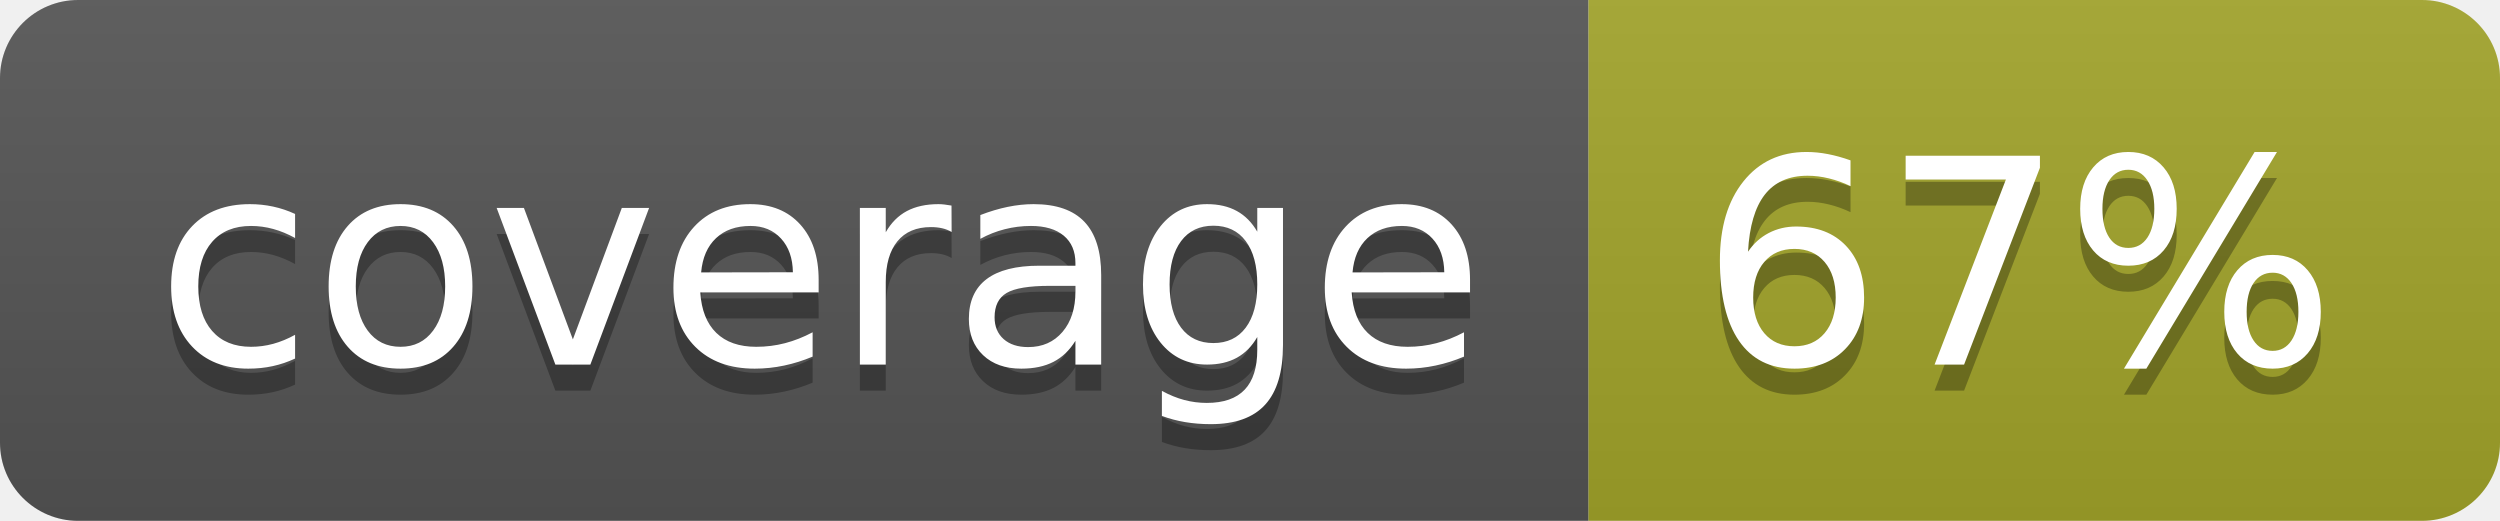
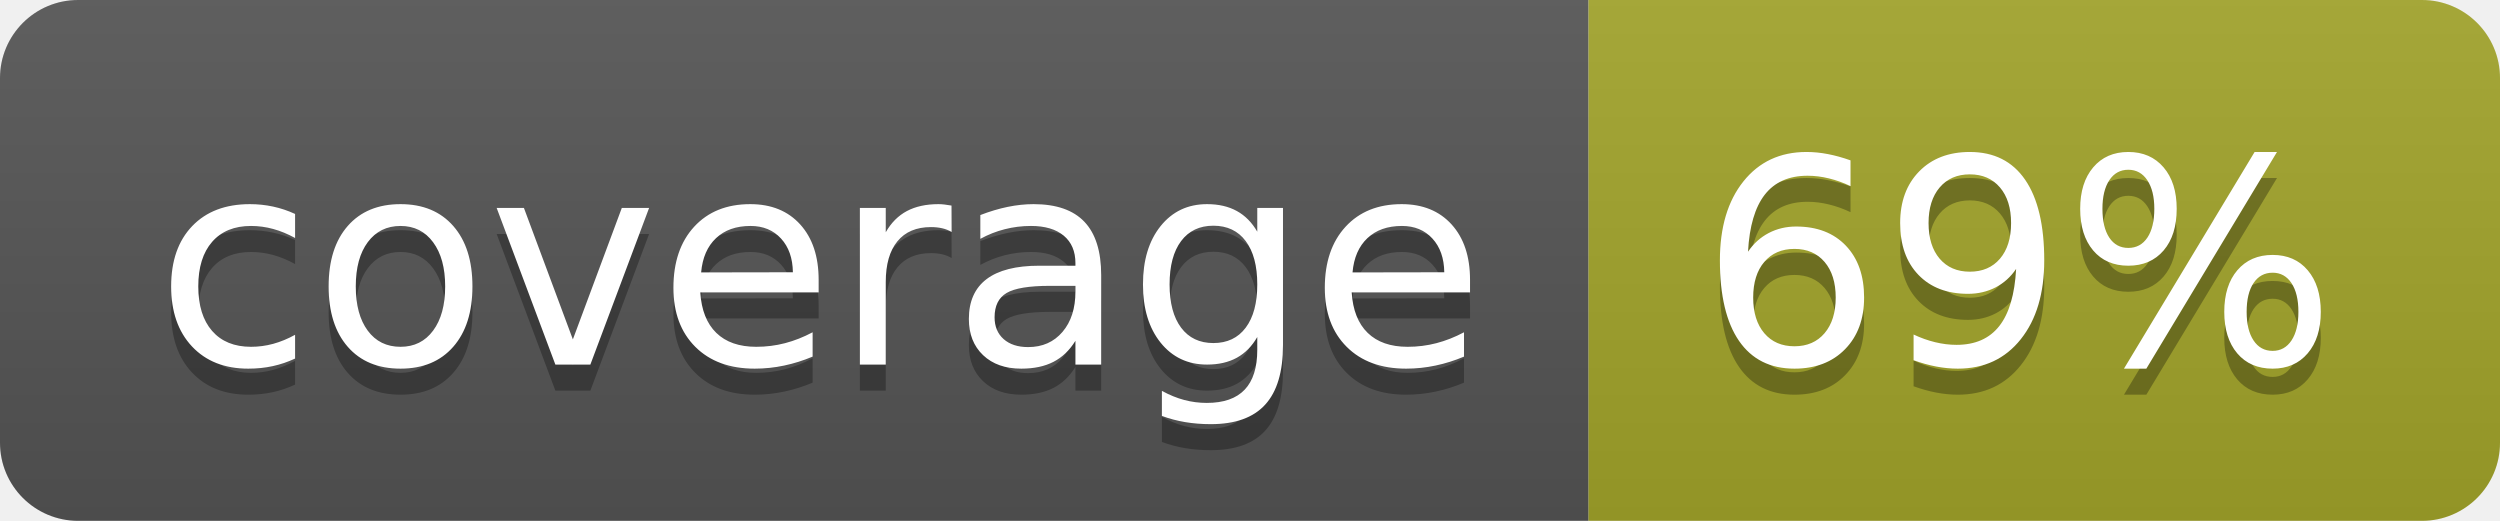
<svg xmlns="http://www.w3.org/2000/svg" width="96" height="20">
  <linearGradient id="b" x2="0" y2="100%">
    <stop offset="0" stop-color="#bbb" stop-opacity=".1" />
    <stop offset="1" stop-opacity=".1" />
  </linearGradient>
  <clipPath id="a">
    <rect width="96" height="20" rx="3" fill="#fff" />
  </clipPath>
  <g clip-path="url(#a)">
    <path fill="#555" d="M0 0h61v20H0z" />
    <path fill="#A3A52A" d="M61 0h35v20H61z" />
    <path fill="url(#b)" d="M0 0h96v20H0z" />
  </g>
  <g fill="#fff" text-anchor="middle" font-family="DejaVu Sans,Verdana,Geneva,sans-serif" font-size="110">
    <text x="315" y="150" fill="#010101" fill-opacity=".3" transform="scale(.1)" textLength="510">coverage</text>
    <text x="315" y="140" transform="scale(.1)" textLength="510">coverage</text>
-     <text x="775" y="150" fill="#010101" fill-opacity=".3" transform="scale(.1)" textLength="250">67%</text>
-     <text x="775" y="140" transform="scale(.1)" textLength="250">67%</text>
+     <text x="775" y="150" fill="#010101" fill-opacity=".3" transform="scale(.1)" textLength="250">69%</text>
+     <text x="775" y="140" transform="scale(.1)" textLength="250">69%</text>
  </g>
</svg>
